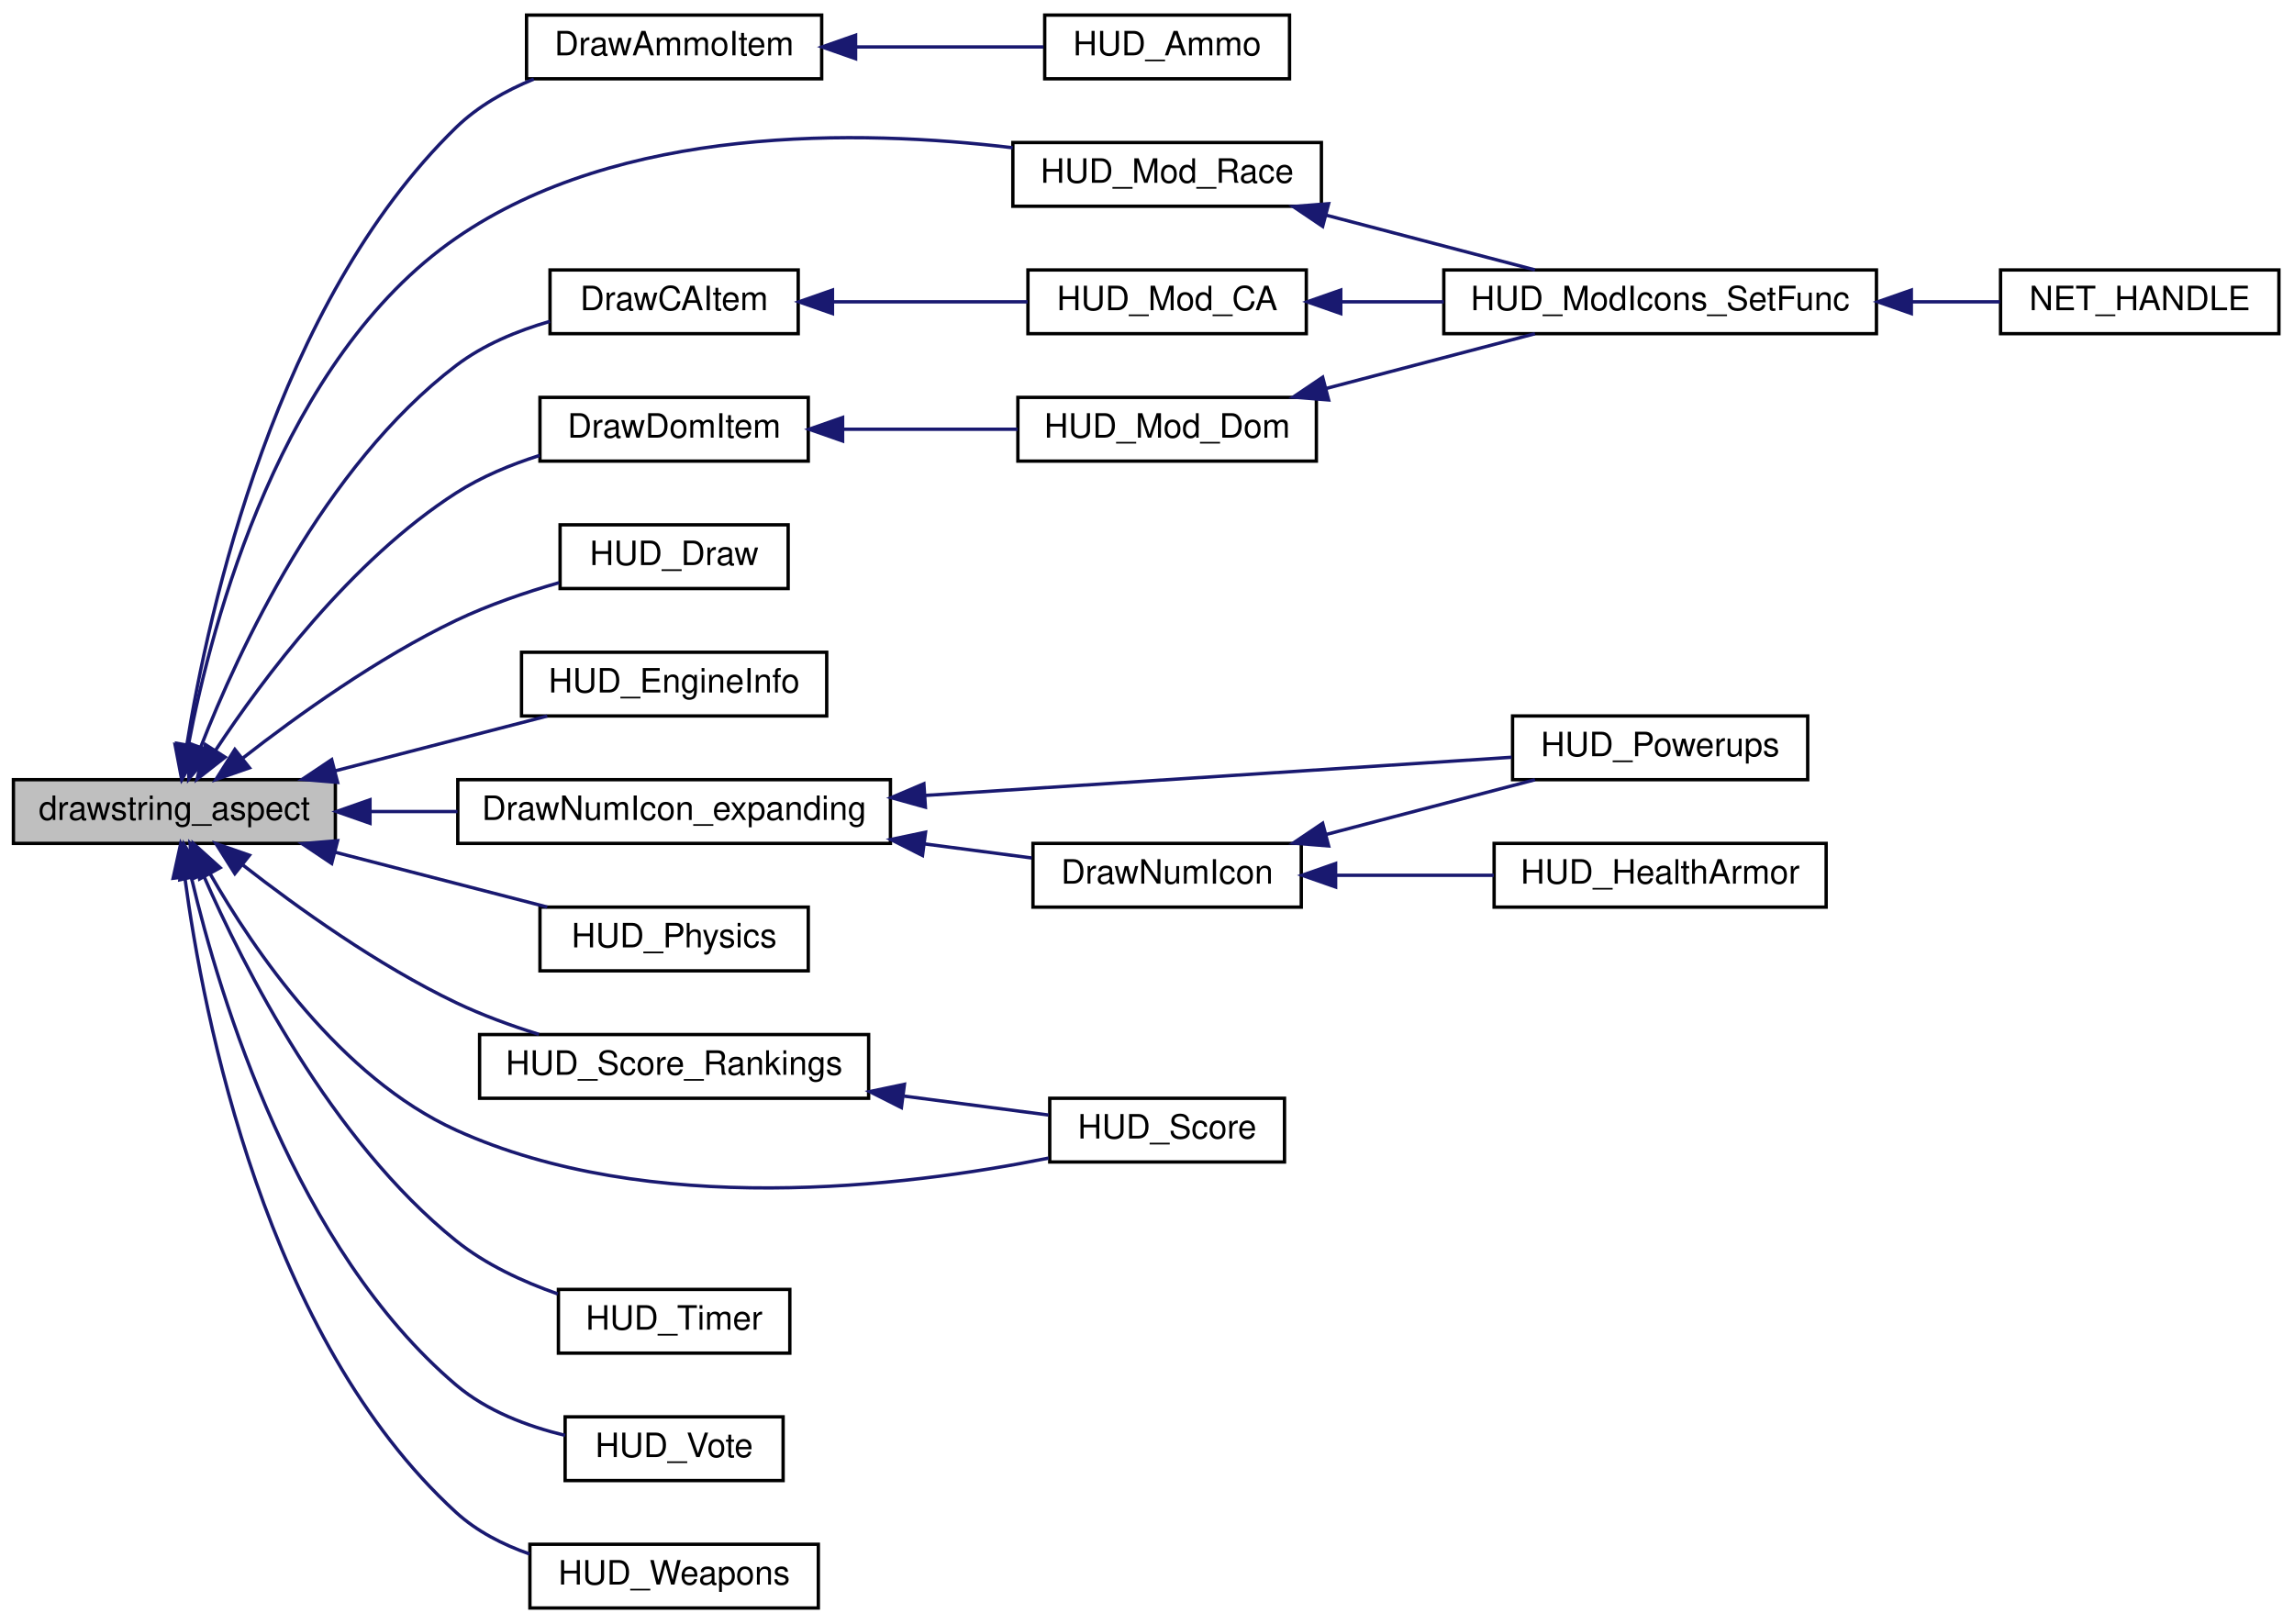
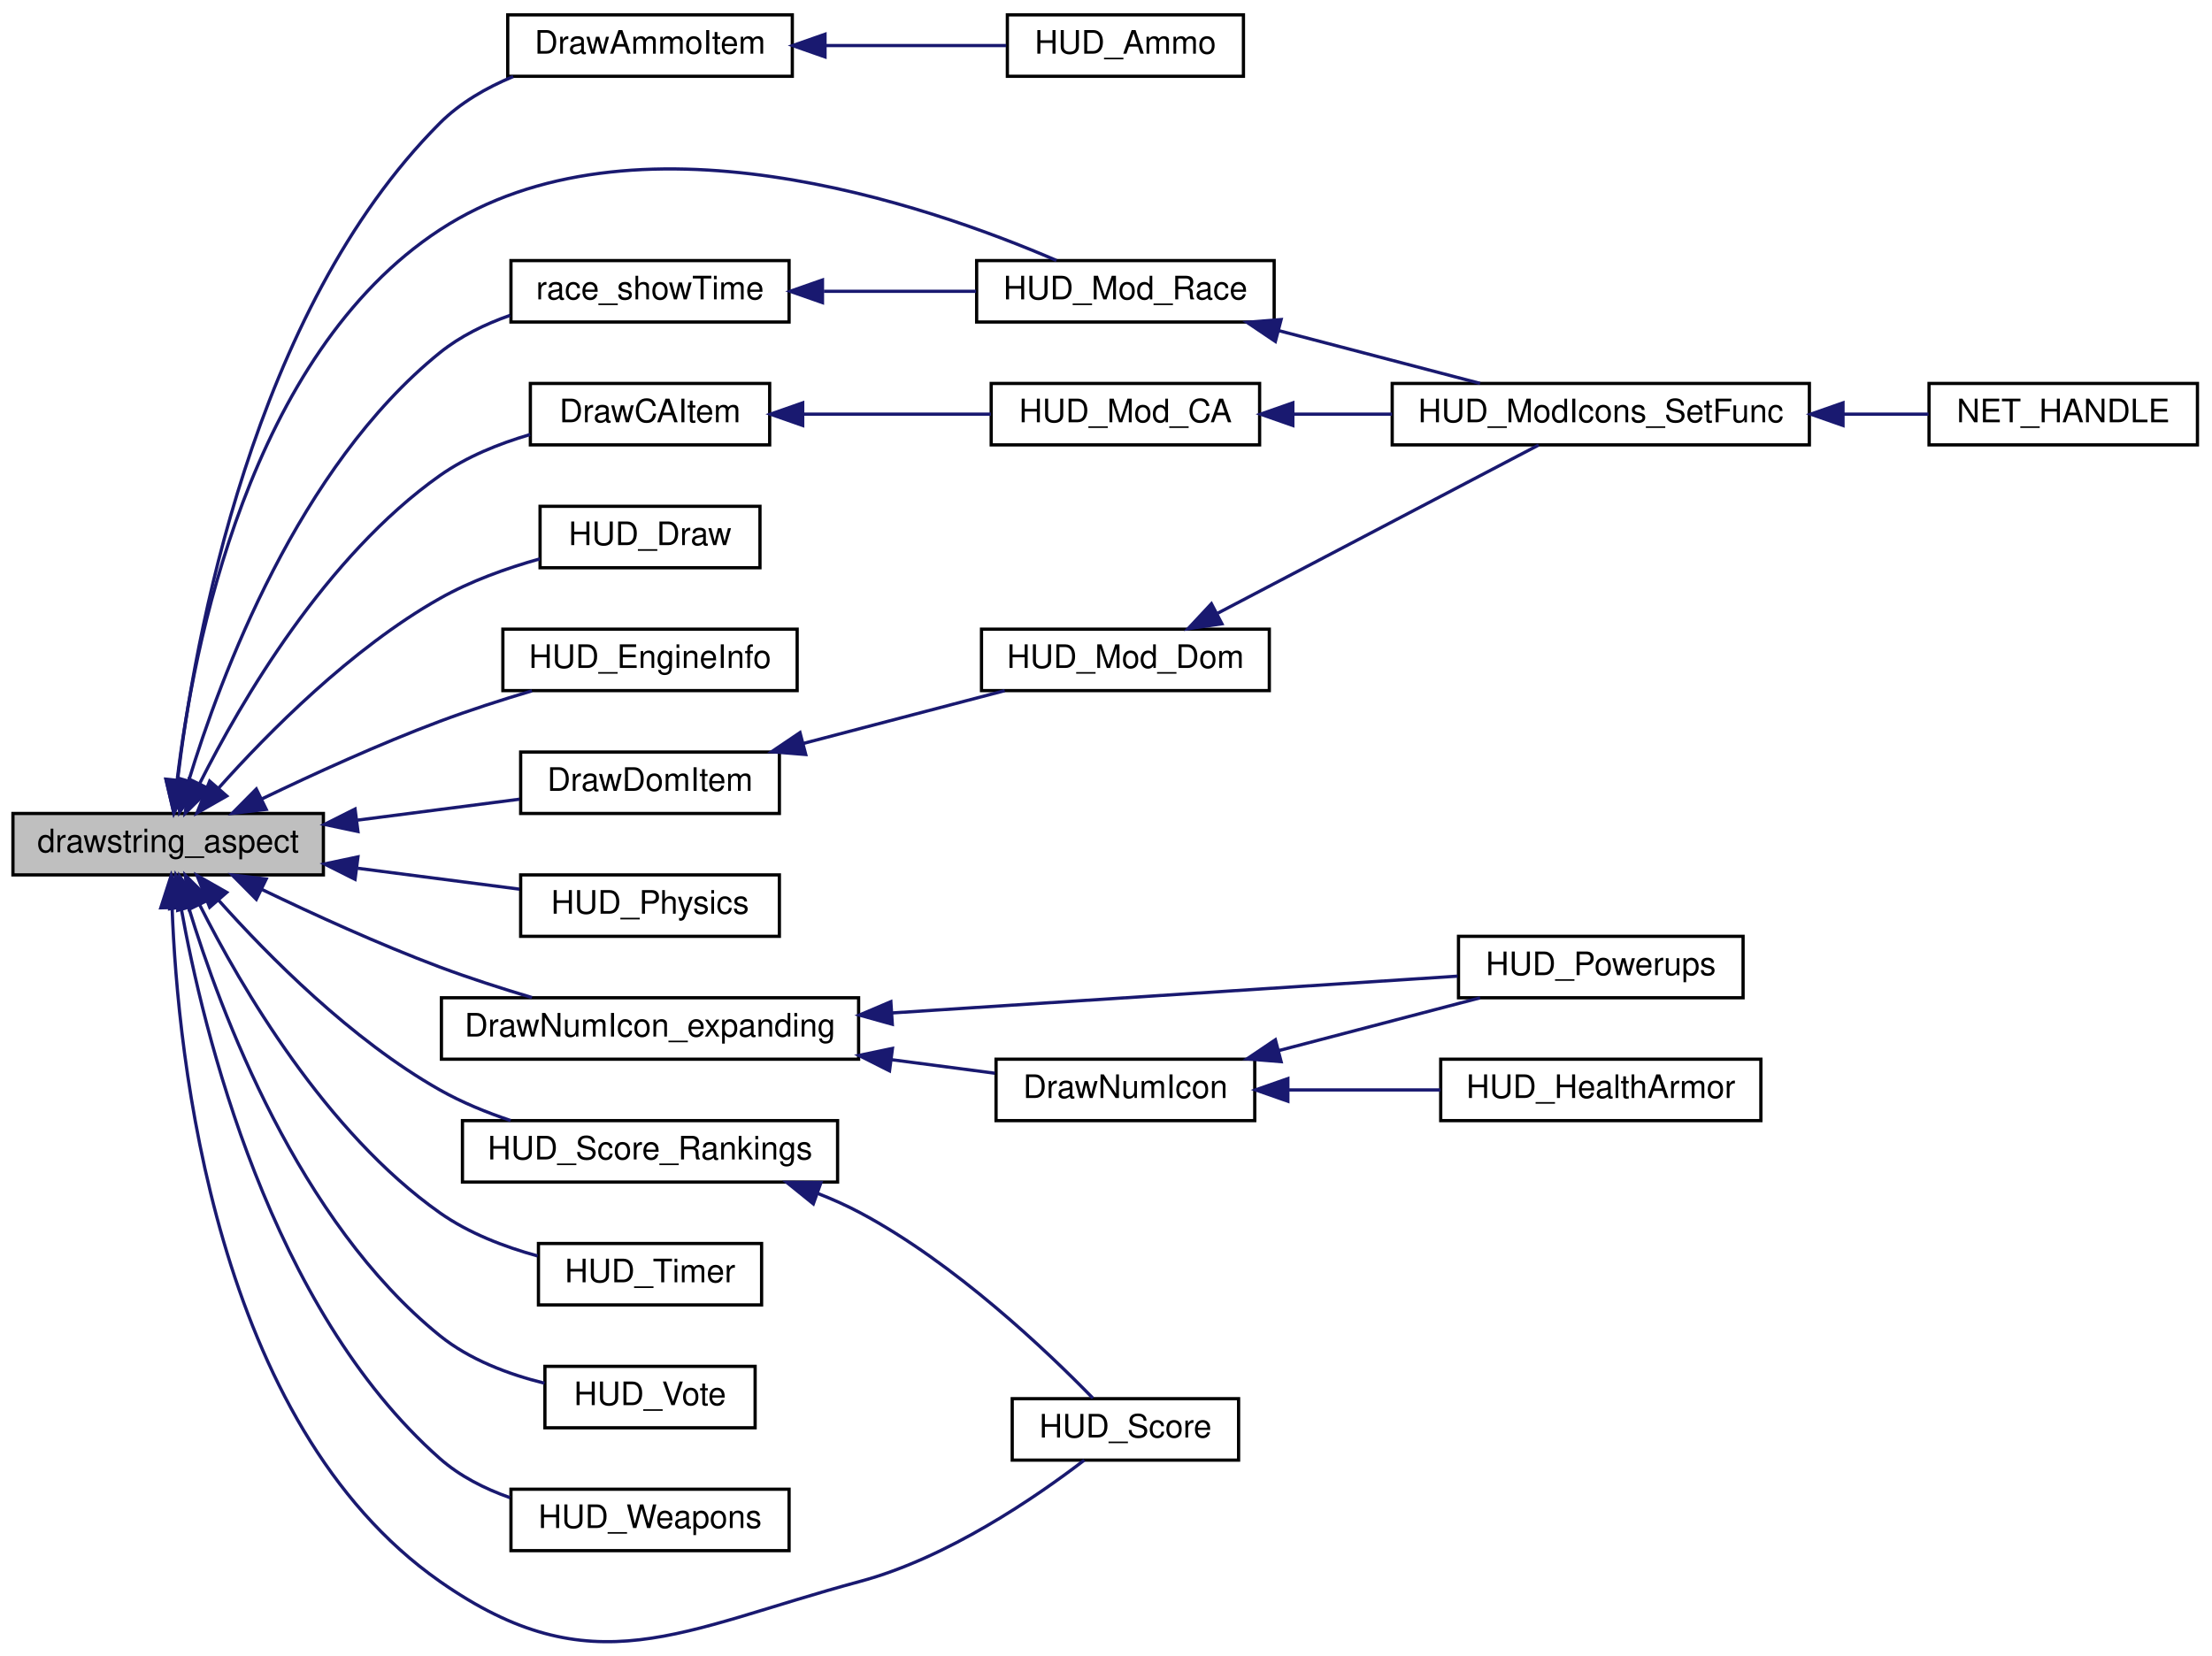
- <svg xmlns="http://www.w3.org/2000/svg" xmlns:xlink="http://www.w3.org/1999/xlink" width="684pt" height="484pt" viewBox="0.00 0.00 684.00 484.00">
-   <g id="graph0" class="graph" transform="scale(1 1) rotate(0) translate(4 480)">
+ <svg xmlns="http://www.w3.org/2000/svg" xmlns:xlink="http://www.w3.org/1999/xlink" width="684pt" height="512pt" viewBox="0.00 0.00 684.00 511.81">
+   <g id="graph0" class="graph" transform="scale(1 1) rotate(0) translate(4 507.814)">
    <g id="node1" class="node">
-       <polygon fill="#bfbfbf" stroke="black" points="0,-228.5 0,-247.5 96,-247.5 96,-228.5 0,-228.5" />
-       <text text-anchor="middle" x="48" y="-235.5" font-family="Helvetica,sans-Serif" font-size="10.00">drawstring_aspect</text>
+       <polygon fill="#bfbfbf" stroke="black" points="0,-237.314 0,-256.314 96,-256.314 96,-237.314 0,-237.314" />
+       <text text-anchor="middle" x="48" y="-244.314" font-family="Helvetica,sans-Serif" font-size="10.00">drawstring_aspect</text>
    </g>
    <g id="node2" class="node">
      <g id="a_node2">
        <a xlink:href="../../dd/d85/client_2hud_2panel_2ammo_8qc.html#a6af13b0895f71c1f00adf36611340085" target="_top" xlink:title="DrawAmmoItem">
-           <polygon fill="none" stroke="black" points="153,-456.5 153,-475.5 241,-475.5 241,-456.5 153,-456.5" />
-           <text text-anchor="middle" x="197" y="-463.5" font-family="Helvetica,sans-Serif" font-size="10.00">DrawAmmoItem</text>
+           <polygon fill="none" stroke="black" points="153,-484.314 153,-503.314 241,-503.314 241,-484.314 153,-484.314" />
+           <text text-anchor="middle" x="197" y="-491.314" font-family="Helvetica,sans-Serif" font-size="10.00">DrawAmmoItem</text>
        </a>
      </g>
    </g>
    <g id="edge1" class="edge">
-       <path fill="none" stroke="midnightblue" d="M51.678,-257.69C58.145,-297.827 78.252,-389.718 132,-442 138.465,-448.288 146.732,-452.958 155.161,-456.416" />
-       <polygon fill="midnightblue" stroke="midnightblue" points="55.111,-256.983 50.17,-247.611 48.188,-258.019 55.111,-256.983" />
+       <path fill="none" stroke="midnightblue" d="M50.895,-266.546C56.033,-309.377 74.008,-411.679 132,-469.814 138.286,-476.115 146.381,-480.784 154.687,-484.236" />
+       <polygon fill="midnightblue" stroke="midnightblue" points="54.346,-265.907 49.784,-256.345 47.387,-266.665 54.346,-265.907" />
    </g>
    <g id="node4" class="node">
      <g id="a_node4">
        <a xlink:href="../../dd/d59/modicons_8qc.html#a2ef359c7f27b5e4f5deb34df765cf6b0" target="_top" xlink:title="DrawCAItem">
-           <polygon fill="none" stroke="black" points="160,-380.5 160,-399.5 234,-399.5 234,-380.5 160,-380.5" />
-           <text text-anchor="middle" x="197" y="-387.5" font-family="Helvetica,sans-Serif" font-size="10.00">DrawCAItem</text>
+           <polygon fill="none" stroke="black" points="160,-370.314 160,-389.314 234,-389.314 234,-370.314 160,-370.314" />
+           <text text-anchor="middle" x="197" y="-377.314" font-family="Helvetica,sans-Serif" font-size="10.00">DrawCAItem</text>
        </a>
      </g>
    </g>
    <g id="edge3" class="edge">
-       <path fill="none" stroke="midnightblue" d="M55.809,-257.117C67.103,-286.083 92.462,-340.897 132,-371 140.115,-377.179 150.214,-381.354 159.973,-384.174" />
-       <polygon fill="midnightblue" stroke="midnightblue" points="59.07,-255.845 52.284,-247.708 52.515,-258.3 59.07,-255.845" />
+       <path fill="none" stroke="midnightblue" d="M57.797,-265.686C70.579,-291.059 96.676,-335.86 132,-360.814 140.236,-366.632 150.266,-370.69 159.919,-373.512" />
+       <polygon fill="midnightblue" stroke="midnightblue" points="60.804,-263.868 53.282,-256.407 54.51,-266.931 60.804,-263.868" />
    </g>
    <g id="node8" class="node">
      <g id="a_node8">
        <a xlink:href="../../dd/d59/modicons_8qc.html#ab249e30ac1a70492e9d7d54355c61985" target="_top" xlink:title="DrawDomItem">
-           <polygon fill="none" stroke="black" points="157,-342.5 157,-361.5 237,-361.5 237,-342.5 157,-342.5" />
-           <text text-anchor="middle" x="197" y="-349.5" font-family="Helvetica,sans-Serif" font-size="10.00">DrawDomItem</text>
+           <polygon fill="none" stroke="black" points="157,-256.314 157,-275.314 237,-275.314 237,-256.314 157,-256.314" />
+           <text text-anchor="middle" x="197" y="-263.314" font-family="Helvetica,sans-Serif" font-size="10.00">DrawDomItem</text>
        </a>
      </g>
    </g>
    <g id="edge7" class="edge">
-       <path fill="none" stroke="midnightblue" d="M60.233,-256.203C74.389,-277.651 100.693,-312.904 132,-333 139.511,-337.821 148.293,-341.461 156.903,-344.194" />
-       <polygon fill="midnightblue" stroke="midnightblue" points="63.114,-254.211 54.77,-247.682 57.221,-257.989 63.114,-254.211" />
+       <path fill="none" stroke="midnightblue" d="M106.578,-254.256C123.345,-256.423 141.274,-258.741 156.643,-260.727" />
+       <polygon fill="midnightblue" stroke="midnightblue" points="106.687,-250.741 96.321,-252.93 105.79,-257.683 106.687,-250.741" />
    </g>
    <g id="node10" class="node">
      <g id="a_node10">
        <a xlink:href="../../d3/d05/hud_8qh.html#ab677a00ccd816b50bfc388b934d8210a" target="_top" xlink:title="DrawNumIcon_expanding">
-           <polygon fill="none" stroke="black" points="132.5,-228.5 132.5,-247.5 261.5,-247.5 261.5,-228.5 132.5,-228.5" />
-           <text text-anchor="middle" x="197" y="-235.5" font-family="Helvetica,sans-Serif" font-size="10.00">DrawNumIcon_expanding</text>
+           <polygon fill="none" stroke="black" points="132.5,-180.314 132.5,-199.314 261.5,-199.314 261.5,-180.314 132.5,-180.314" />
+           <text text-anchor="middle" x="197" y="-187.314" font-family="Helvetica,sans-Serif" font-size="10.00">DrawNumIcon_expanding</text>
        </a>
      </g>
    </g>
    <g id="edge10" class="edge">
-       <path fill="none" stroke="midnightblue" d="M106.506,-238C115.005,-238 123.804,-238 132.417,-238" />
-       <polygon fill="midnightblue" stroke="midnightblue" points="106.321,-234.5 96.321,-238 106.321,-241.5 106.321,-234.5" />
+       <path fill="none" stroke="midnightblue" d="M77.056,-232.773C92.946,-225.126 113.323,-215.822 132,-208.814 141.115,-205.394 151.139,-202.172 160.494,-199.388" />
+       <polygon fill="midnightblue" stroke="midnightblue" points="75.254,-229.758 67.798,-237.285 78.321,-236.05 75.254,-229.758" />
    </g>
    <g id="node14" class="node">
      <g id="a_node14">
        <a xlink:href="../../d6/dd3/view_8qc.html#a901e5ab9a2f5d5afa7414b6a30b8c2dc" target="_top" xlink:title="HUD_Draw">
-           <polygon fill="none" stroke="black" points="163,-304.5 163,-323.5 231,-323.5 231,-304.5 163,-304.5" />
-           <text text-anchor="middle" x="197" y="-311.5" font-family="Helvetica,sans-Serif" font-size="10.00">HUD_Draw</text>
+           <polygon fill="none" stroke="black" points="163,-332.314 163,-351.314 231,-351.314 231,-332.314 163,-332.314" />
+           <text text-anchor="middle" x="197" y="-339.314" font-family="Helvetica,sans-Serif" font-size="10.00">HUD_Draw</text>
        </a>
      </g>
    </g>
    <g id="edge15" class="edge">
-       <path fill="none" stroke="midnightblue" d="M68.498,-254.014C84.67,-266.629 108.705,-283.885 132,-295 141.624,-299.592 152.596,-303.337 162.705,-306.251" />
-       <polygon fill="midnightblue" stroke="midnightblue" points="70.382,-251.04 60.378,-247.552 66.023,-256.517 70.382,-251.04" />
+       <path fill="none" stroke="midnightblue" d="M63.582,-264.139C78.948,-281.352 104.674,-307.349 132,-322.814 141.482,-328.18 152.629,-332.167 162.941,-335.064" />
+       <polygon fill="midnightblue" stroke="midnightblue" points="66.117,-261.72 56.909,-256.479 60.839,-266.318 66.117,-261.72" />
    </g>
    <g id="node15" class="node">
      <g id="a_node15">
        <a xlink:href="../../dd/d31/engineinfo_8qc.html#addd2220d49d11f3443e66dd9457a4a49" target="_top" xlink:title="HUD_EngineInfo">
-           <polygon fill="none" stroke="black" points="151.5,-266.5 151.5,-285.5 242.5,-285.5 242.5,-266.5 151.5,-266.5" />
-           <text text-anchor="middle" x="197" y="-273.5" font-family="Helvetica,sans-Serif" font-size="10.00">HUD_EngineInfo</text>
+           <polygon fill="none" stroke="black" points="151.5,-294.314 151.5,-313.314 242.5,-313.314 242.5,-294.314 151.5,-294.314" />
+           <text text-anchor="middle" x="197" y="-301.314" font-family="Helvetica,sans-Serif" font-size="10.00">HUD_EngineInfo</text>
        </a>
      </g>
    </g>
    <g id="edge16" class="edge">
-       <path fill="none" stroke="midnightblue" d="M95.855,-250.112C116.328,-255.404 139.99,-261.521 159.172,-266.48" />
-       <polygon fill="midnightblue" stroke="midnightblue" points="96.652,-246.703 86.094,-247.589 94.9,-253.48 96.652,-246.703" />
+       <path fill="none" stroke="midnightblue" d="M77.056,-260.855C92.946,-268.502 113.323,-277.806 132,-284.814 141.115,-288.234 151.139,-291.456 160.494,-294.24" />
+       <polygon fill="midnightblue" stroke="midnightblue" points="78.321,-257.578 67.798,-256.343 75.254,-263.87 78.321,-257.578" />
    </g>
    <g id="node16" class="node">
      <g id="a_node16">
        <a xlink:href="../../dd/d59/modicons_8qc.html#a8424826bc6a1cf734a8effc14a85fc78" target="_top" xlink:title="HUD_Mod_Race">
-           <polygon fill="none" stroke="black" points="298,-418.5 298,-437.5 390,-437.5 390,-418.5 298,-418.5" />
-           <text text-anchor="middle" x="344" y="-425.5" font-family="Helvetica,sans-Serif" font-size="10.00">HUD_Mod_Race</text>
+           <polygon fill="none" stroke="black" points="298,-408.314 298,-427.314 390,-427.314 390,-408.314 298,-408.314" />
+           <text text-anchor="middle" x="344" y="-415.314" font-family="Helvetica,sans-Serif" font-size="10.00">HUD_Mod_Race</text>
        </a>
      </g>
    </g>
    <g id="edge17" class="edge">
-       <path fill="none" stroke="midnightblue" d="M52.179,-257.896C59.217,-294.709 79.829,-372.973 132,-409 180.878,-442.753 252.06,-441.481 297.952,-435.942" />
-       <polygon fill="midnightblue" stroke="midnightblue" points="55.599,-257.133 50.411,-247.895 48.706,-258.352 55.599,-257.133" />
+       <path fill="none" stroke="midnightblue" d="M50.804,-266.802C55.656,-307.234 72.934,-398.16 132,-436.814 191.859,-475.986 282.559,-444.667 322.683,-427.359" />
+       <polygon fill="midnightblue" stroke="midnightblue" points="54.259,-266.187 49.722,-256.612 47.298,-266.926 54.259,-266.187" />
    </g>
    <g id="node17" class="node">
      <g id="a_node17">
        <a xlink:href="../../d3/d8a/physics_8qc.html#ac8cc1c5ddb1bf262f00de667ba2124db" target="_top" xlink:title="HUD_Physics">
-           <polygon fill="none" stroke="black" points="157,-190.5 157,-209.5 237,-209.5 237,-190.5 157,-190.5" />
-           <text text-anchor="middle" x="197" y="-197.5" font-family="Helvetica,sans-Serif" font-size="10.00">HUD_Physics</text>
+           <polygon fill="none" stroke="black" points="157,-218.314 157,-237.314 237,-237.314 237,-218.314 157,-218.314" />
+           <text text-anchor="middle" x="197" y="-225.314" font-family="Helvetica,sans-Serif" font-size="10.00">HUD_Physics</text>
        </a>
      </g>
    </g>
    <g id="edge19" class="edge">
-       <path fill="none" stroke="midnightblue" d="M95.855,-225.888C116.328,-220.596 139.99,-214.479 159.172,-209.52" />
-       <polygon fill="midnightblue" stroke="midnightblue" points="94.9,-222.52 86.094,-228.411 96.652,-229.297 94.9,-222.52" />
+       <path fill="none" stroke="midnightblue" d="M106.578,-239.372C123.345,-237.205 141.274,-234.887 156.643,-232.901" />
+       <polygon fill="midnightblue" stroke="midnightblue" points="105.79,-235.945 96.321,-240.698 106.687,-242.887 105.79,-235.945" />
    </g>
    <g id="node18" class="node">
      <g id="a_node18">
        <a xlink:href="../../d6/d8f/score_8qc.html#af299e2a5219b4b963a923527b78ed9a7" target="_top" xlink:title="HUD_Score">
-           <polygon fill="none" stroke="black" points="309,-133.5 309,-152.5 379,-152.5 379,-133.5 309,-133.5" />
-           <text text-anchor="middle" x="344" y="-140.5" font-family="Helvetica,sans-Serif" font-size="10.00">HUD_Score</text>
+           <polygon fill="none" stroke="black" points="309,-56.314 309,-75.314 379,-75.314 379,-56.314 309,-56.314" />
+           <text text-anchor="middle" x="344" y="-63.314" font-family="Helvetica,sans-Serif" font-size="10.00">HUD_Score</text>
        </a>
      </g>
    </g>
    <g id="edge20" class="edge">
-       <path fill="none" stroke="midnightblue" d="M58.581,-219.557C71.652,-196.655 97.453,-158.692 132,-143 189.533,-116.867 265.335,-125.953 308.663,-134.659" />
-       <polygon fill="midnightblue" stroke="midnightblue" points="55.504,-217.89 53.771,-228.342 61.644,-221.252 55.504,-217.89" />
+       <path fill="none" stroke="midnightblue" d="M49.219,-227.1C50.928,-181.238 62.333,-67.592 132,-18.814 179.33,14.325 206.207,-3.799 262,-18.814 289.004,-26.081 316.286,-44.8 331.282,-56.301" />
+       <polygon fill="midnightblue" stroke="midnightblue" points="45.718,-227.133 48.964,-237.218 52.715,-227.31 45.718,-227.133" />
    </g>
    <g id="node19" class="node">
      <g id="a_node19">
        <a xlink:href="../../d6/d8f/score_8qc.html#a8266d5d080761ce457b269fd0a6a22c1" target="_top" xlink:title="HUD_Score_Rankings">
-           <polygon fill="none" stroke="black" points="139,-152.5 139,-171.5 255,-171.5 255,-152.5 139,-152.5" />
-           <text text-anchor="middle" x="197" y="-159.5" font-family="Helvetica,sans-Serif" font-size="10.00">HUD_Score_Rankings</text>
+           <polygon fill="none" stroke="black" points="139,-142.314 139,-161.314 255,-161.314 255,-142.314 139,-142.314" />
+           <text text-anchor="middle" x="197" y="-149.314" font-family="Helvetica,sans-Serif" font-size="10.00">HUD_Score_Rankings</text>
        </a>
      </g>
    </g>
    <g id="edge21" class="edge">
-       <path fill="none" stroke="midnightblue" d="M68.498,-221.986C84.67,-209.371 108.705,-192.115 132,-181 139.741,-177.307 148.354,-174.161 156.689,-171.555" />
-       <polygon fill="midnightblue" stroke="midnightblue" points="66.023,-219.483 60.378,-228.448 70.382,-224.96 66.023,-219.483" />
+       <path fill="none" stroke="midnightblue" d="M63.582,-229.489C78.948,-212.276 104.674,-186.279 132,-170.814 138.758,-166.989 146.363,-163.865 153.908,-161.337" />
+       <polygon fill="midnightblue" stroke="midnightblue" points="60.839,-227.31 56.909,-237.149 66.117,-231.908 60.839,-227.31" />
    </g>
    <g id="node20" class="node">
      <g id="a_node20">
        <a xlink:href="../../d5/dfa/timer_8qc.html#a83d664db53940b5493a6233fbc021db3" target="_top" xlink:title="HUD_Timer">
-           <polygon fill="none" stroke="black" points="162.5,-76.5 162.5,-95.5 231.5,-95.5 231.5,-76.5 162.5,-76.5" />
-           <text text-anchor="middle" x="197" y="-83.5" font-family="Helvetica,sans-Serif" font-size="10.00">HUD_Timer</text>
+           <polygon fill="none" stroke="black" points="162.5,-104.314 162.5,-123.314 231.5,-123.314 231.5,-104.314 162.5,-104.314" />
+           <text text-anchor="middle" x="197" y="-111.314" font-family="Helvetica,sans-Serif" font-size="10.00">HUD_Timer</text>
        </a>
      </g>
    </g>
    <g id="edge23" class="edge">
-       <path fill="none" stroke="midnightblue" d="M56.599,-219.162C68.649,-191.524 94.661,-140.019 132,-110 140.786,-102.936 151.865,-97.81 162.324,-94.156" />
-       <polygon fill="midnightblue" stroke="midnightblue" points="53.326,-217.918 52.67,-228.492 59.777,-220.634 53.326,-217.918" />
+       <path fill="none" stroke="midnightblue" d="M57.797,-227.942C70.579,-202.569 96.676,-157.768 132,-132.814 140.899,-126.528 151.891,-122.296 162.24,-119.458" />
+       <polygon fill="midnightblue" stroke="midnightblue" points="54.51,-226.697 53.282,-237.221 60.804,-229.76 54.51,-226.697" />
    </g>
    <g id="node21" class="node">
      <g id="a_node21">
        <a xlink:href="../../df/d1f/client_2hud_2panel_2vote_8qc.html#a297e9e4e75bcd558a43f78eb74dd2140" target="_top" xlink:title="Vote window (#9) ">
-           <polygon fill="none" stroke="black" points="164.5,-38.5 164.5,-57.5 229.5,-57.5 229.5,-38.5 164.5,-38.5" />
-           <text text-anchor="middle" x="197" y="-45.5" font-family="Helvetica,sans-Serif" font-size="10.00">HUD_Vote</text>
+           <polygon fill="none" stroke="black" points="164.5,-66.314 164.5,-85.314 229.5,-85.314 229.5,-66.314 164.5,-66.314" />
+           <text text-anchor="middle" x="197" y="-73.314" font-family="Helvetica,sans-Serif" font-size="10.00">HUD_Vote</text>
        </a>
      </g>
    </g>
    <g id="edge24" class="edge">
-       <path fill="none" stroke="midnightblue" d="M53.121,-218.075C61.538,-182.424 84.097,-107.656 132,-67 141.102,-59.275 153.24,-54.691 164.498,-51.97" />
-       <polygon fill="midnightblue" stroke="midnightblue" points="49.628,-217.661 50.871,-228.183 56.46,-219.182 49.628,-217.661" />
+       <path fill="none" stroke="midnightblue" d="M54.329,-227.278C64.173,-194.885 88.303,-130.135 132,-94.814 141.194,-87.382 153.222,-82.856 164.366,-80.1" />
+       <polygon fill="midnightblue" stroke="midnightblue" points="50.952,-226.354 51.53,-236.933 57.676,-228.303 50.952,-226.354" />
    </g>
    <g id="node22" class="node">
      <g id="a_node22">
        <a xlink:href="../../d4/def/weapons_8qc.html#ab7c3acfa47aaf4f25f4775921b6be5ae" target="_top" xlink:title="HUD_Weapons">
-           <polygon fill="none" stroke="black" points="154,-0.5 154,-19.5 240,-19.5 240,-0.5 154,-0.5" />
-           <text text-anchor="middle" x="197" y="-7.5" font-family="Helvetica,sans-Serif" font-size="10.00">HUD_Weapons</text>
+           <polygon fill="none" stroke="black" points="154,-28.314 154,-47.314 240,-47.314 240,-28.314 154,-28.314" />
+           <text text-anchor="middle" x="197" y="-35.314" font-family="Helvetica,sans-Serif" font-size="10.00">HUD_Weapons</text>
        </a>
      </g>
    </g>
    <g id="edge25" class="edge">
-       <path fill="none" stroke="midnightblue" d="M51.112,-218.358C56.603,-177.113 75.112,-81.014 132,-29 138.159,-23.369 145.916,-19.402 153.885,-16.609" />
-       <polygon fill="midnightblue" stroke="midnightblue" points="47.617,-218.106 49.888,-228.455 54.566,-218.949 47.617,-218.106" />
+       <path fill="none" stroke="midnightblue" d="M51.957,-227.375C58.825,-189.007 79.465,-103.242 132,-56.814 138.166,-51.364 145.835,-47.476 153.699,-44.703" />
+       <polygon fill="midnightblue" stroke="midnightblue" points="48.5,-226.829 50.308,-237.269 55.404,-227.98 48.5,-226.829" />
+     </g>
+     <g id="node23" class="node">
+       <g id="a_node23">
+         <a xlink:href="../../dd/d59/modicons_8qc.html#ac3feccee341c58ff935a2148dbed66b5" target="_top" xlink:title="race_showTime">
+           <polygon fill="none" stroke="black" points="154,-408.314 154,-427.314 240,-427.314 240,-408.314 154,-408.314" />
+           <text text-anchor="middle" x="197" y="-415.314" font-family="Helvetica,sans-Serif" font-size="10.00">race_showTime</text>
+         </a>
+       </g>
+     </g>
+     <g id="edge26" class="edge">
+       <path fill="none" stroke="midnightblue" d="M54.329,-266.35C64.173,-298.743 88.303,-363.493 132,-398.814 138.31,-403.914 145.954,-407.646 153.731,-410.376" />
+       <polygon fill="midnightblue" stroke="midnightblue" points="57.676,-265.325 51.53,-256.695 50.952,-267.274 57.676,-265.325" />
    </g>
    <g id="node3" class="node">
      <g id="a_node3">
        <a xlink:href="../../dd/d85/client_2hud_2panel_2ammo_8qc.html#a721184b345adabdd99104e5c380dc2cd" target="_top" xlink:title="HUD_Ammo">
-           <polygon fill="none" stroke="black" points="307.5,-456.5 307.5,-475.5 380.5,-475.5 380.5,-456.5 307.5,-456.5" />
-           <text text-anchor="middle" x="344" y="-463.5" font-family="Helvetica,sans-Serif" font-size="10.00">HUD_Ammo</text>
+           <polygon fill="none" stroke="black" points="307.5,-484.314 307.5,-503.314 380.5,-503.314 380.5,-484.314 307.5,-484.314" />
+           <text text-anchor="middle" x="344" y="-491.314" font-family="Helvetica,sans-Serif" font-size="10.00">HUD_Ammo</text>
        </a>
      </g>
    </g>
    <g id="edge2" class="edge">
-       <path fill="none" stroke="midnightblue" d="M251.23,-466C269.842,-466 290.282,-466 307.137,-466" />
-       <polygon fill="midnightblue" stroke="midnightblue" points="251.112,-462.5 241.112,-466 251.112,-469.5 251.112,-462.5" />
+       <path fill="none" stroke="midnightblue" d="M251.23,-493.814C269.842,-493.814 290.282,-493.814 307.137,-493.814" />
+       <polygon fill="midnightblue" stroke="midnightblue" points="251.112,-490.314 241.112,-493.814 251.112,-497.314 251.112,-490.314" />
    </g>
    <g id="node5" class="node">
      <g id="a_node5">
        <a xlink:href="../../dd/d59/modicons_8qc.html#ad1d000d7f62640740c47ca71ff44ba95" target="_top" xlink:title="HUD_Mod_CA">
-           <polygon fill="none" stroke="black" points="302.5,-380.5 302.5,-399.5 385.5,-399.5 385.5,-380.5 302.5,-380.5" />
-           <text text-anchor="middle" x="344" y="-387.5" font-family="Helvetica,sans-Serif" font-size="10.00">HUD_Mod_CA</text>
+           <polygon fill="none" stroke="black" points="302.5,-370.314 302.5,-389.314 385.5,-389.314 385.5,-370.314 302.5,-370.314" />
+           <text text-anchor="middle" x="344" y="-377.314" font-family="Helvetica,sans-Serif" font-size="10.00">HUD_Mod_CA</text>
        </a>
      </g>
    </g>
    <g id="edge4" class="edge">
-       <path fill="none" stroke="midnightblue" d="M244.28,-390C262.961,-390 284.326,-390 302.392,-390" />
-       <polygon fill="midnightblue" stroke="midnightblue" points="244.216,-386.5 234.216,-390 244.216,-393.5 244.216,-386.5" />
+       <path fill="none" stroke="midnightblue" d="M244.28,-379.814C262.961,-379.814 284.326,-379.814 302.392,-379.814" />
+       <polygon fill="midnightblue" stroke="midnightblue" points="244.216,-376.314 234.216,-379.814 244.216,-383.314 244.216,-376.314" />
    </g>
    <g id="node6" class="node">
      <g id="a_node6">
        <a xlink:href="../../dd/d59/modicons_8qc.html#a845124cf856029f19ca6551fe4993975" target="_top" xlink:title="HUD_ModIcons_SetFunc">
-           <polygon fill="none" stroke="black" points="426.5,-380.5 426.5,-399.5 555.5,-399.5 555.5,-380.5 426.5,-380.5" />
-           <text text-anchor="middle" x="491" y="-387.5" font-family="Helvetica,sans-Serif" font-size="10.00">HUD_ModIcons_SetFunc</text>
+           <polygon fill="none" stroke="black" points="426.5,-370.314 426.5,-389.314 555.5,-389.314 555.5,-370.314 426.5,-370.314" />
+           <text text-anchor="middle" x="491" y="-377.314" font-family="Helvetica,sans-Serif" font-size="10.00">HUD_ModIcons_SetFunc</text>
        </a>
      </g>
    </g>
    <g id="edge5" class="edge">
-       <path fill="none" stroke="midnightblue" d="M395.844,-390C405.745,-390 416.239,-390 426.489,-390" />
-       <polygon fill="midnightblue" stroke="midnightblue" points="395.776,-386.5 385.776,-390 395.776,-393.5 395.776,-386.5" />
+       <path fill="none" stroke="midnightblue" d="M395.844,-379.814C405.745,-379.814 416.239,-379.814 426.489,-379.814" />
+       <polygon fill="midnightblue" stroke="midnightblue" points="395.776,-376.314 385.776,-379.814 395.776,-383.314 395.776,-376.314" />
    </g>
    <g id="node7" class="node">
      <g id="a_node7">
        <a xlink:href="../../df/d30/client_2main_8qc.html#a6ddef9eaa62e0cae6a23e432d4875df1" target="_top" xlink:title="NET_HANDLE">
-           <polygon fill="none" stroke="black" points="592.5,-380.5 592.5,-399.5 675.5,-399.5 675.5,-380.5 592.5,-380.5" />
-           <text text-anchor="middle" x="634" y="-387.5" font-family="Helvetica,sans-Serif" font-size="10.00">NET_HANDLE</text>
+           <polygon fill="none" stroke="black" points="592.5,-370.314 592.5,-389.314 675.5,-389.314 675.5,-370.314 592.5,-370.314" />
+           <text text-anchor="middle" x="634" y="-377.314" font-family="Helvetica,sans-Serif" font-size="10.00">NET_HANDLE</text>
        </a>
      </g>
    </g>
    <g id="edge6" class="edge">
-       <path fill="none" stroke="midnightblue" d="M566.09,-390C575.115,-390 584.061,-390 592.335,-390" />
-       <polygon fill="midnightblue" stroke="midnightblue" points="565.899,-386.5 555.899,-390 565.899,-393.5 565.899,-386.5" />
+       <path fill="none" stroke="midnightblue" d="M566.09,-379.814C575.115,-379.814 584.061,-379.814 592.335,-379.814" />
+       <polygon fill="midnightblue" stroke="midnightblue" points="565.899,-376.314 555.899,-379.814 565.899,-383.314 565.899,-376.314" />
    </g>
    <g id="node9" class="node">
      <g id="a_node9">
        <a xlink:href="../../dd/d59/modicons_8qc.html#a9245f9b7b4151715d667f06cbaf831cd" target="_top" xlink:title="HUD_Mod_Dom">
-           <polygon fill="none" stroke="black" points="299.5,-342.5 299.5,-361.5 388.5,-361.5 388.5,-342.5 299.5,-342.5" />
-           <text text-anchor="middle" x="344" y="-349.5" font-family="Helvetica,sans-Serif" font-size="10.00">HUD_Mod_Dom</text>
+           <polygon fill="none" stroke="black" points="299.5,-294.314 299.5,-313.314 388.5,-313.314 388.5,-294.314 299.5,-294.314" />
+           <text text-anchor="middle" x="344" y="-301.314" font-family="Helvetica,sans-Serif" font-size="10.00">HUD_Mod_Dom</text>
        </a>
      </g>
    </g>
    <g id="edge8" class="edge">
-       <path fill="none" stroke="midnightblue" d="M247.457,-352C264.314,-352 283.025,-352 299.388,-352" />
-       <polygon fill="midnightblue" stroke="midnightblue" points="247.239,-348.5 237.239,-352 247.239,-355.5 247.239,-348.5" />
+       <path fill="none" stroke="midnightblue" d="M244.493,-277.998C264.624,-283.274 287.838,-289.358 306.673,-294.294" />
+       <polygon fill="midnightblue" stroke="midnightblue" points="245.15,-274.552 234.59,-275.403 243.376,-281.324 245.15,-274.552" />
    </g>
    <g id="edge9" class="edge">
-       <path fill="none" stroke="midnightblue" d="M391.493,-364.184C411.624,-369.46 434.838,-375.544 453.673,-380.48" />
-       <polygon fill="midnightblue" stroke="midnightblue" points="392.15,-360.738 381.59,-361.589 390.376,-367.51 392.15,-360.738" />
+       <path fill="none" stroke="midnightblue" d="M372.579,-318.269C401.709,-333.537 446.806,-357.174 471.785,-370.267" />
+       <polygon fill="midnightblue" stroke="midnightblue" points="373.846,-314.982 363.364,-313.439 370.597,-321.182 373.846,-314.982" />
    </g>
    <g id="node11" class="node">
      <g id="a_node11">
        <a xlink:href="../../d7/d15/hud_8qc.html#ab759ef9e1fd17c4db35cda4c2c81185e" target="_top" xlink:title="DrawNumIcon">
-           <polygon fill="none" stroke="black" points="304,-209.5 304,-228.5 384,-228.5 384,-209.5 304,-209.5" />
-           <text text-anchor="middle" x="344" y="-216.5" font-family="Helvetica,sans-Serif" font-size="10.00">DrawNumIcon</text>
+           <polygon fill="none" stroke="black" points="304,-161.314 304,-180.314 384,-180.314 384,-161.314 304,-161.314" />
+           <text text-anchor="middle" x="344" y="-168.314" font-family="Helvetica,sans-Serif" font-size="10.00">DrawNumIcon</text>
        </a>
      </g>
    </g>
    <g id="edge11" class="edge">
-       <path fill="none" stroke="midnightblue" d="M271.706,-228.342C282.731,-226.897 293.72,-225.457 303.65,-224.156" />
-       <polygon fill="midnightblue" stroke="midnightblue" points="271.06,-224.897 261.599,-229.666 271.969,-231.837 271.06,-224.897" />
+       <path fill="none" stroke="midnightblue" d="M271.706,-180.156C282.731,-178.711 293.72,-177.271 303.65,-175.97" />
+       <polygon fill="midnightblue" stroke="midnightblue" points="271.06,-176.711 261.599,-181.48 271.969,-183.651 271.06,-176.711" />
    </g>
    <g id="node13" class="node">
      <g id="a_node13">
        <a xlink:href="../../df/db0/powerups_8qc.html#af6eb40a51e45bc6e790aaee84dc7e486" target="_top" xlink:title="HUD_Powerups">
-           <polygon fill="none" stroke="black" points="447,-247.5 447,-266.5 535,-266.5 535,-247.5 447,-247.5" />
-           <text text-anchor="middle" x="491" y="-254.5" font-family="Helvetica,sans-Serif" font-size="10.00">HUD_Powerups</text>
+           <polygon fill="none" stroke="black" points="447,-199.314 447,-218.314 535,-218.314 535,-199.314 447,-199.314" />
+           <text text-anchor="middle" x="491" y="-206.314" font-family="Helvetica,sans-Serif" font-size="10.00">HUD_Powerups</text>
        </a>
      </g>
    </g>
    <g id="edge14" class="edge">
-       <path fill="none" stroke="midnightblue" d="M271.808,-242.803C327.044,-246.397 400.701,-251.189 446.734,-254.185" />
-       <polygon fill="midnightblue" stroke="midnightblue" points="271.926,-239.303 261.72,-242.146 271.471,-246.288 271.926,-239.303" />
+       <path fill="none" stroke="midnightblue" d="M271.808,-194.617C327.044,-198.211 400.701,-203.003 446.734,-205.999" />
+       <polygon fill="midnightblue" stroke="midnightblue" points="271.926,-191.117 261.72,-193.96 271.471,-198.102 271.926,-191.117" />
    </g>
    <g id="node12" class="node">
      <g id="a_node12">
        <a xlink:href="../../de/d66/healtharmor_8qc.html#a160501021e3210ed1258c66ae9a881ba" target="_top" xlink:title="Health/armor (#3) ">
-           <polygon fill="none" stroke="black" points="441.5,-209.5 441.5,-228.5 540.5,-228.5 540.5,-209.5 441.5,-209.5" />
-           <text text-anchor="middle" x="491" y="-216.5" font-family="Helvetica,sans-Serif" font-size="10.00">HUD_HealthArmor</text>
+           <polygon fill="none" stroke="black" points="441.5,-161.314 441.5,-180.314 540.5,-180.314 540.5,-161.314 441.5,-161.314" />
+           <text text-anchor="middle" x="491" y="-168.314" font-family="Helvetica,sans-Serif" font-size="10.00">HUD_HealthArmor</text>
        </a>
      </g>
    </g>
    <g id="edge12" class="edge">
-       <path fill="none" stroke="midnightblue" d="M394.461,-219C409.628,-219 426.295,-219 441.404,-219" />
-       <polygon fill="midnightblue" stroke="midnightblue" points="394.239,-215.5 384.239,-219 394.239,-222.5 394.239,-215.5" />
+       <path fill="none" stroke="midnightblue" d="M394.461,-170.814C409.628,-170.814 426.295,-170.814 441.404,-170.814" />
+       <polygon fill="midnightblue" stroke="midnightblue" points="394.239,-167.314 384.239,-170.814 394.239,-174.314 394.239,-167.314" />
    </g>
    <g id="edge13" class="edge">
-       <path fill="none" stroke="midnightblue" d="M391.493,-231.184C411.624,-236.46 434.838,-242.544 453.673,-247.48" />
-       <polygon fill="midnightblue" stroke="midnightblue" points="392.15,-227.738 381.59,-228.589 390.376,-234.51 392.15,-227.738" />
+       <path fill="none" stroke="midnightblue" d="M391.493,-182.998C411.624,-188.274 434.838,-194.358 453.673,-199.294" />
+       <polygon fill="midnightblue" stroke="midnightblue" points="392.15,-179.552 381.59,-180.403 390.376,-186.324 392.15,-179.552" />
    </g>
    <g id="edge18" class="edge">
-       <path fill="none" stroke="midnightblue" d="M391.493,-415.816C411.624,-410.54 434.838,-404.456 453.673,-399.52" />
-       <polygon fill="midnightblue" stroke="midnightblue" points="390.376,-412.49 381.59,-418.411 392.15,-419.262 390.376,-412.49" />
+       <path fill="none" stroke="midnightblue" d="M391.493,-405.63C411.624,-400.354 434.838,-394.27 453.673,-389.334" />
+       <polygon fill="midnightblue" stroke="midnightblue" points="390.376,-402.304 381.59,-408.225 392.15,-409.075 390.376,-402.304" />
    </g>
    <g id="edge22" class="edge">
-       <path fill="none" stroke="midnightblue" d="M265.568,-153.146C280.497,-151.19 295.707,-149.197 308.649,-147.501" />
-       <polygon fill="midnightblue" stroke="midnightblue" points="264.768,-149.721 255.308,-154.491 265.678,-156.662 264.768,-149.721" />
+       <path fill="none" stroke="midnightblue" d="M248.738,-138.847C253.322,-137.054 257.81,-135.048 262,-132.814 291.309,-117.187 319.884,-89.916 333.955,-75.455" />
+       <polygon fill="midnightblue" stroke="midnightblue" points="247.5,-135.572 239.262,-142.234 249.856,-142.164 247.5,-135.572" />
+     </g>
+     <g id="edge27" class="edge">
+       <path fill="none" stroke="midnightblue" d="M250.769,-417.814C266.2,-417.814 282.921,-417.814 297.835,-417.814" />
+       <polygon fill="midnightblue" stroke="midnightblue" points="250.33,-414.314 240.33,-417.814 250.33,-421.314 250.33,-414.314" />
    </g>
  </g>
</svg>
